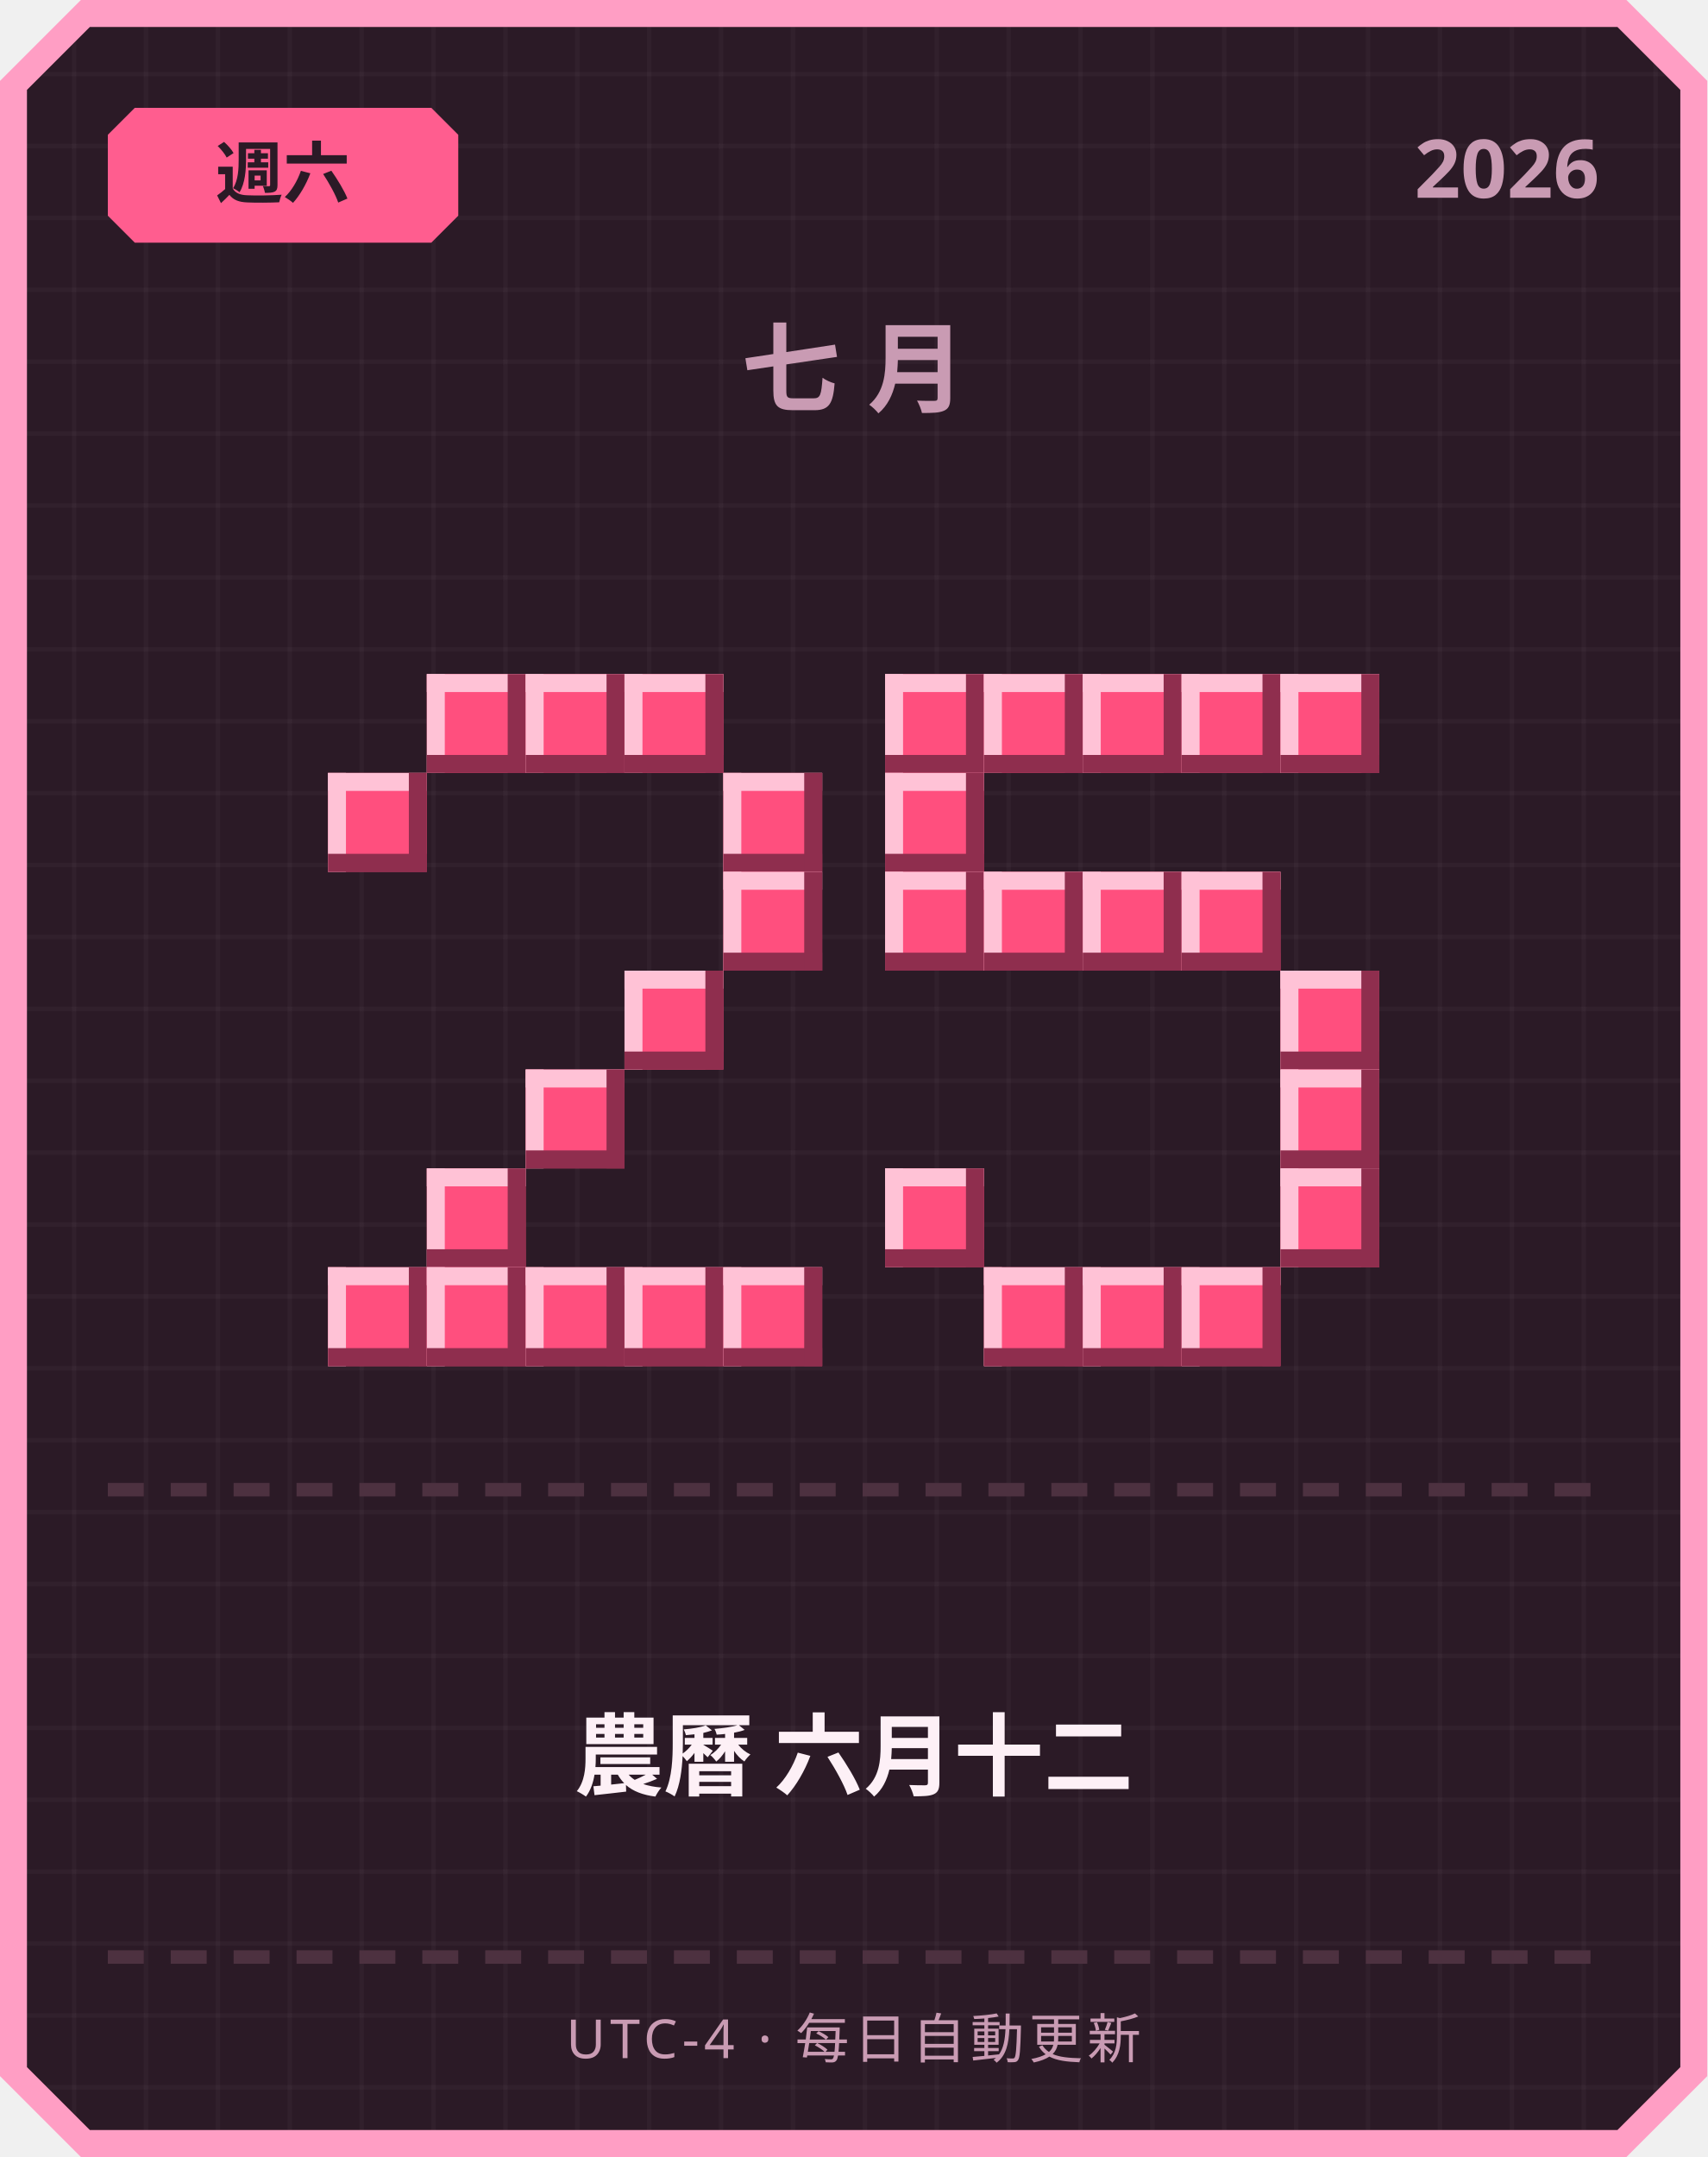
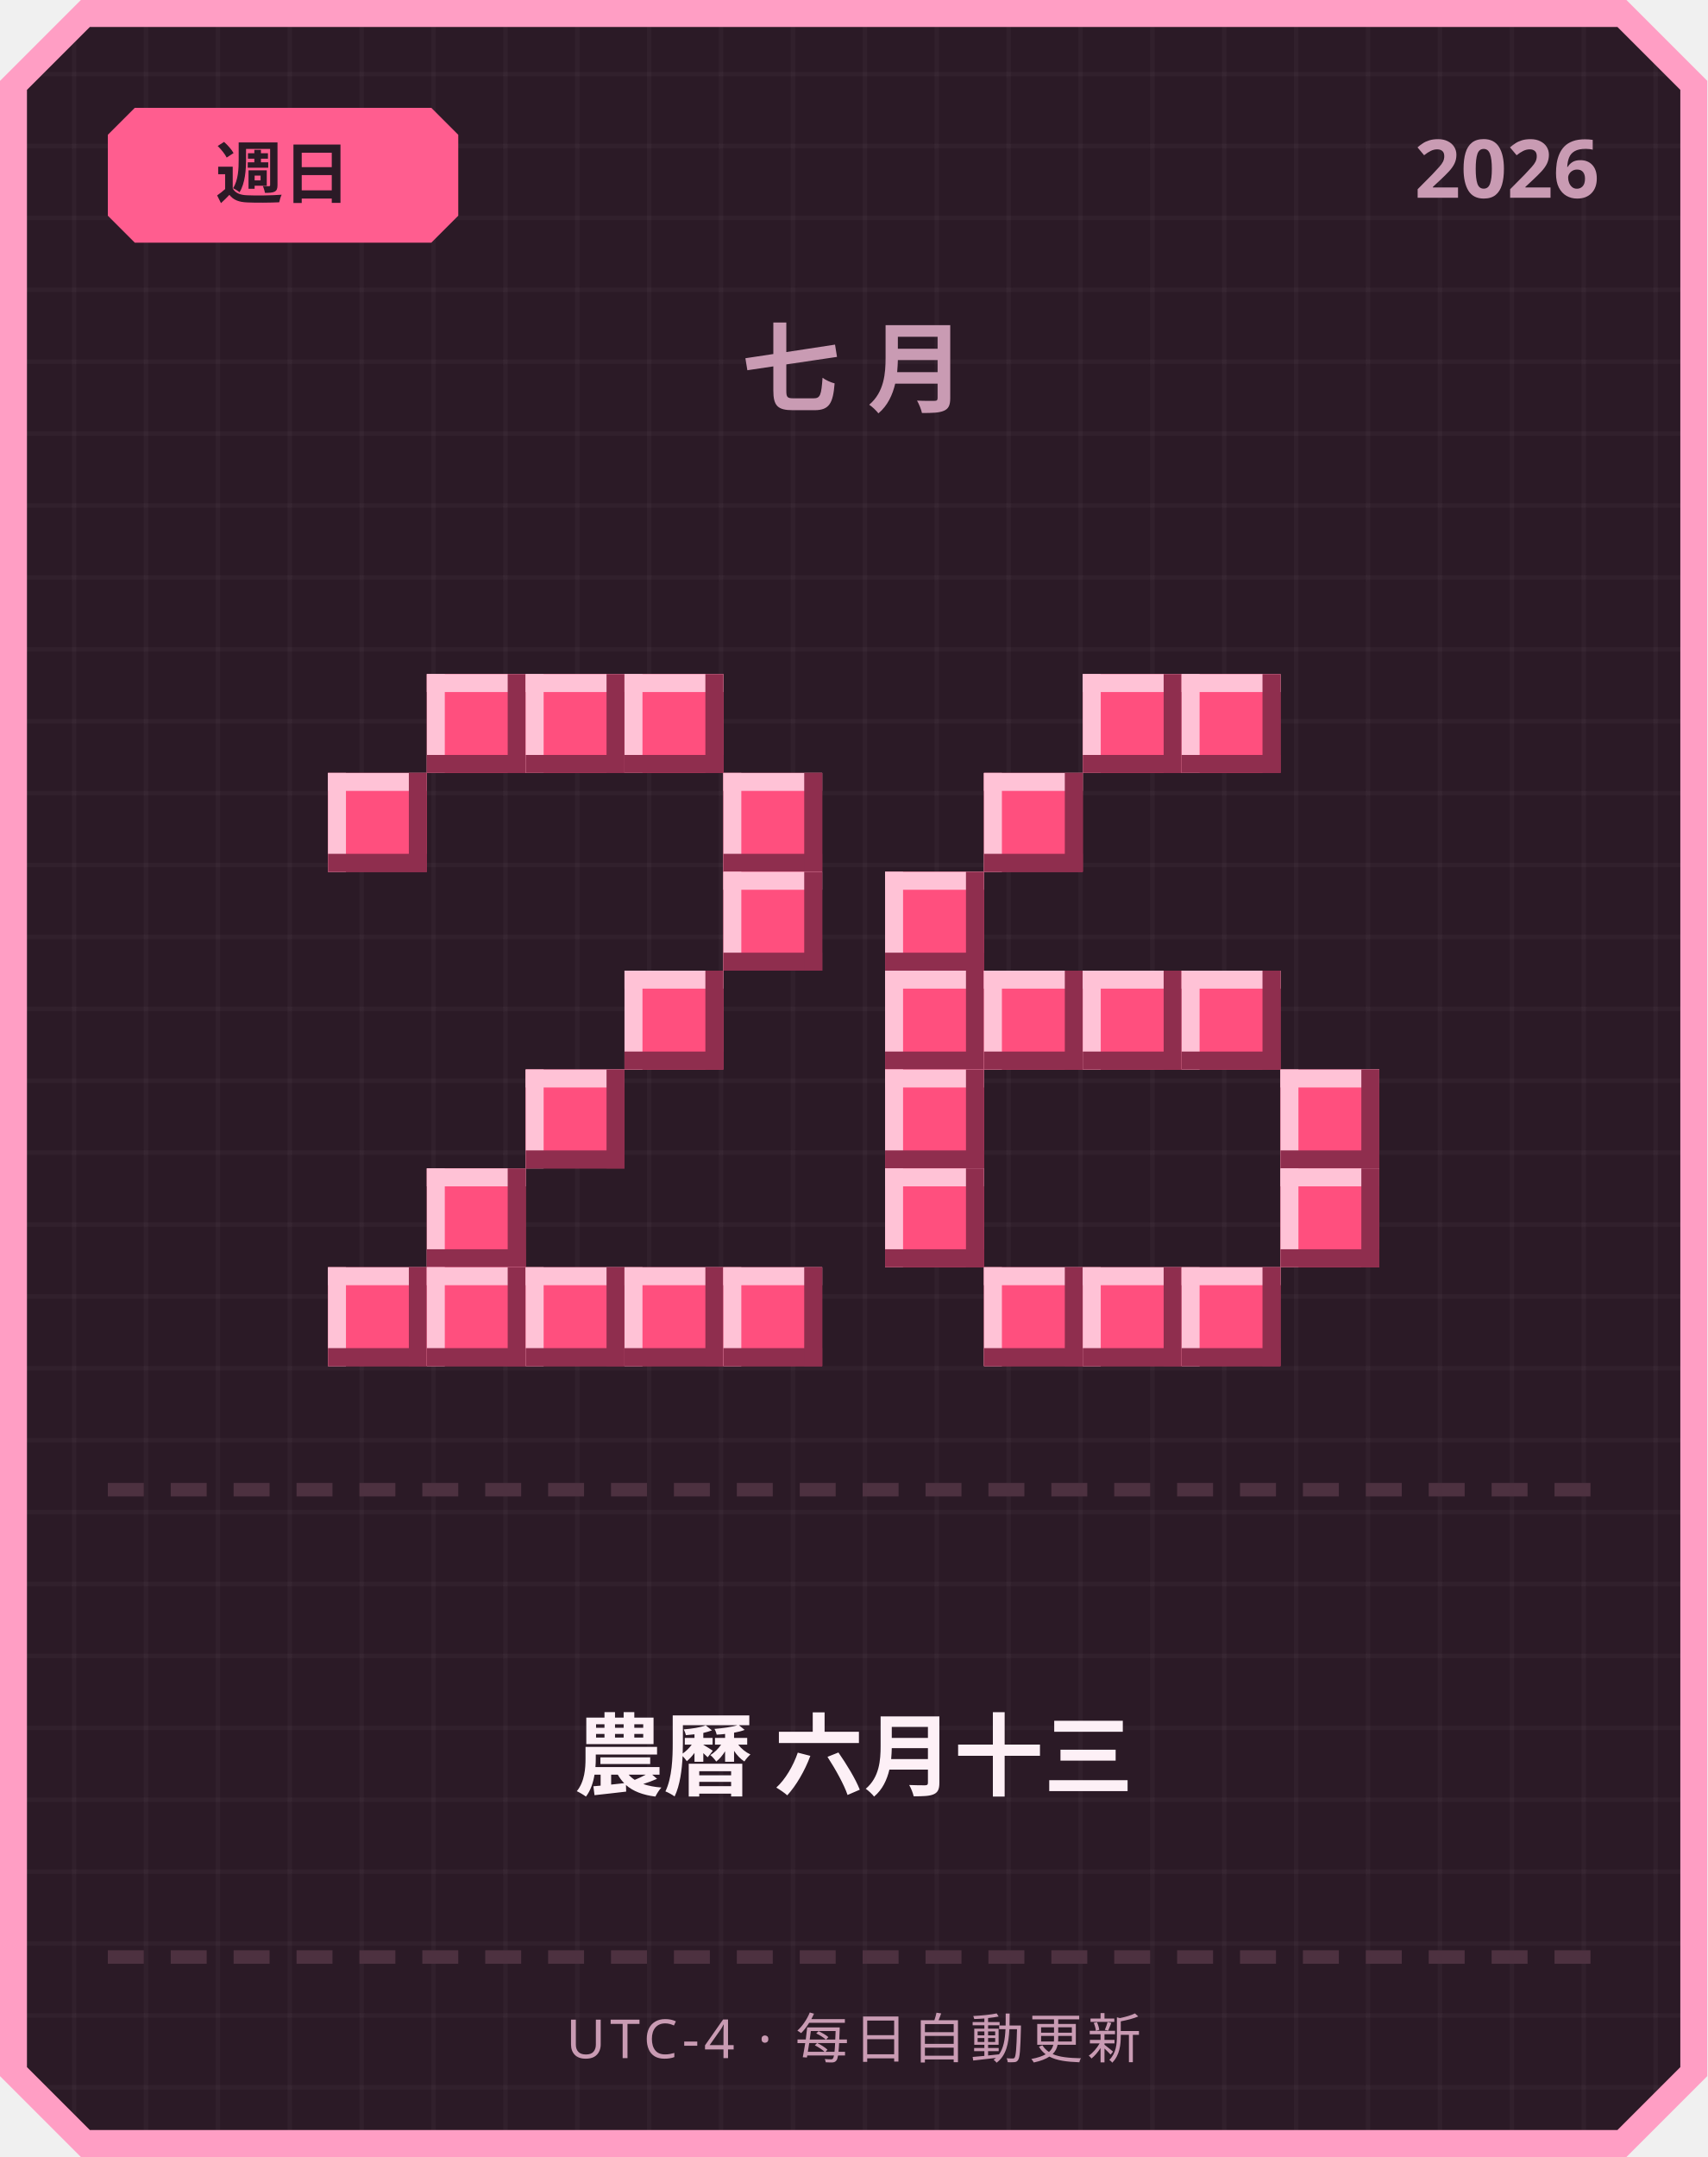
<svg xmlns="http://www.w3.org/2000/svg" width="380" height="480" viewBox="0 0 380 480">
  <defs>
    <pattern id="grid" width="16" height="16" patternUnits="userSpaceOnUse">
      <rect width="16" height="16" fill="#2b1a26" />
      <rect width="1" height="16" fill="#ffffff" opacity="0.03" />
      <rect width="16" height="1" fill="#ffffff" opacity="0.03" />
    </pattern>
  </defs>
  <path d="M 18,0 L 362,0 L 380,18 L 380,462 L 362,480 L 18,480 L 0,462 L 0,18 Z" fill="#ff9ec4" />
  <path d="M 20,6 L 360,6 L 374,20 L 374,460 L 360,474 L 20,474 L 6,460 L 6,20 Z" fill="url(#grid)" />
  <path d="M 30,24 L 96,24 L 102,30 L 102,48 L 96,54 L 30,54 L 24,48 L 24,30 Z" fill="#ff5d8f" />
-   <text x="63" y="44" text-anchor="middle" font-family="'Segoe UI', sans-serif" font-size="15" font-weight="700" fill="#2b1a26">週六</text>
+   <text x="63" y="44" text-anchor="middle" font-family="'Segoe UI', sans-serif" font-size="15" font-weight="700" fill="#2b1a26">週日</text>
  <text x="356" y="44" text-anchor="end" font-family="'Segoe UI', sans-serif" font-size="18" font-weight="700" fill="#c99bb3">2026</text>
  <text x="190" y="90" text-anchor="middle" font-family="'Segoe UI', sans-serif" font-size="22" font-weight="700" letter-spacing="6" fill="#c99bb3">七月</text>
  <rect x="95" y="150" width="22" height="22" fill="#ff4f7e" />
  <rect x="95" y="150" width="22" height="4" fill="#ffc2d6" />
  <rect x="95" y="150" width="4" height="22" fill="#ffc2d6" />
  <rect x="95" y="168" width="22" height="4" fill="#8f2e4e" />
  <rect x="113" y="150" width="4" height="22" fill="#8f2e4e" />
  <rect x="117" y="150" width="22" height="22" fill="#ff4f7e" />
  <rect x="117" y="150" width="22" height="4" fill="#ffc2d6" />
  <rect x="117" y="150" width="4" height="22" fill="#ffc2d6" />
  <rect x="117" y="168" width="22" height="4" fill="#8f2e4e" />
  <rect x="135" y="150" width="4" height="22" fill="#8f2e4e" />
  <rect x="139" y="150" width="22" height="22" fill="#ff4f7e" />
  <rect x="139" y="150" width="22" height="4" fill="#ffc2d6" />
  <rect x="139" y="150" width="4" height="22" fill="#ffc2d6" />
  <rect x="139" y="168" width="22" height="4" fill="#8f2e4e" />
  <rect x="157" y="150" width="4" height="22" fill="#8f2e4e" />
  <rect x="73" y="172" width="22" height="22" fill="#ff4f7e" />
  <rect x="73" y="172" width="22" height="4" fill="#ffc2d6" />
  <rect x="73" y="172" width="4" height="22" fill="#ffc2d6" />
  <rect x="73" y="190" width="22" height="4" fill="#8f2e4e" />
  <rect x="91" y="172" width="4" height="22" fill="#8f2e4e" />
  <rect x="161" y="172" width="22" height="22" fill="#ff4f7e" />
  <rect x="161" y="172" width="22" height="4" fill="#ffc2d6" />
  <rect x="161" y="172" width="4" height="22" fill="#ffc2d6" />
  <rect x="161" y="190" width="22" height="4" fill="#8f2e4e" />
  <rect x="179" y="172" width="4" height="22" fill="#8f2e4e" />
  <rect x="161" y="194" width="22" height="22" fill="#ff4f7e" />
  <rect x="161" y="194" width="22" height="4" fill="#ffc2d6" />
  <rect x="161" y="194" width="4" height="22" fill="#ffc2d6" />
  <rect x="161" y="212" width="22" height="4" fill="#8f2e4e" />
  <rect x="179" y="194" width="4" height="22" fill="#8f2e4e" />
  <rect x="139" y="216" width="22" height="22" fill="#ff4f7e" />
  <rect x="139" y="216" width="22" height="4" fill="#ffc2d6" />
  <rect x="139" y="216" width="4" height="22" fill="#ffc2d6" />
  <rect x="139" y="234" width="22" height="4" fill="#8f2e4e" />
  <rect x="157" y="216" width="4" height="22" fill="#8f2e4e" />
  <rect x="117" y="238" width="22" height="22" fill="#ff4f7e" />
  <rect x="117" y="238" width="22" height="4" fill="#ffc2d6" />
  <rect x="117" y="238" width="4" height="22" fill="#ffc2d6" />
  <rect x="117" y="256" width="22" height="4" fill="#8f2e4e" />
  <rect x="135" y="238" width="4" height="22" fill="#8f2e4e" />
  <rect x="95" y="260" width="22" height="22" fill="#ff4f7e" />
  <rect x="95" y="260" width="22" height="4" fill="#ffc2d6" />
  <rect x="95" y="260" width="4" height="22" fill="#ffc2d6" />
  <rect x="95" y="278" width="22" height="4" fill="#8f2e4e" />
  <rect x="113" y="260" width="4" height="22" fill="#8f2e4e" />
  <rect x="73" y="282" width="22" height="22" fill="#ff4f7e" />
  <rect x="73" y="282" width="22" height="4" fill="#ffc2d6" />
  <rect x="73" y="282" width="4" height="22" fill="#ffc2d6" />
  <rect x="73" y="300" width="22" height="4" fill="#8f2e4e" />
  <rect x="91" y="282" width="4" height="22" fill="#8f2e4e" />
  <rect x="95" y="282" width="22" height="22" fill="#ff4f7e" />
  <rect x="95" y="282" width="22" height="4" fill="#ffc2d6" />
  <rect x="95" y="282" width="4" height="22" fill="#ffc2d6" />
  <rect x="95" y="300" width="22" height="4" fill="#8f2e4e" />
  <rect x="113" y="282" width="4" height="22" fill="#8f2e4e" />
  <rect x="117" y="282" width="22" height="22" fill="#ff4f7e" />
  <rect x="117" y="282" width="22" height="4" fill="#ffc2d6" />
  <rect x="117" y="282" width="4" height="22" fill="#ffc2d6" />
  <rect x="117" y="300" width="22" height="4" fill="#8f2e4e" />
  <rect x="135" y="282" width="4" height="22" fill="#8f2e4e" />
  <rect x="139" y="282" width="22" height="22" fill="#ff4f7e" />
  <rect x="139" y="282" width="22" height="4" fill="#ffc2d6" />
  <rect x="139" y="282" width="4" height="22" fill="#ffc2d6" />
  <rect x="139" y="300" width="22" height="4" fill="#8f2e4e" />
  <rect x="157" y="282" width="4" height="22" fill="#8f2e4e" />
  <rect x="161" y="282" width="22" height="22" fill="#ff4f7e" />
  <rect x="161" y="282" width="22" height="4" fill="#ffc2d6" />
  <rect x="161" y="282" width="4" height="22" fill="#ffc2d6" />
  <rect x="161" y="300" width="22" height="4" fill="#8f2e4e" />
  <rect x="179" y="282" width="4" height="22" fill="#8f2e4e" />
-   <rect x="197" y="150" width="22" height="22" fill="#ff4f7e" />
-   <rect x="197" y="150" width="22" height="4" fill="#ffc2d6" />
-   <rect x="197" y="150" width="4" height="22" fill="#ffc2d6" />
-   <rect x="197" y="168" width="22" height="4" fill="#8f2e4e" />
-   <rect x="215" y="150" width="4" height="22" fill="#8f2e4e" />
-   <rect x="219" y="150" width="22" height="22" fill="#ff4f7e" />
-   <rect x="219" y="150" width="22" height="4" fill="#ffc2d6" />
-   <rect x="219" y="150" width="4" height="22" fill="#ffc2d6" />
-   <rect x="219" y="168" width="22" height="4" fill="#8f2e4e" />
-   <rect x="237" y="150" width="4" height="22" fill="#8f2e4e" />
  <rect x="241" y="150" width="22" height="22" fill="#ff4f7e" />
  <rect x="241" y="150" width="22" height="4" fill="#ffc2d6" />
  <rect x="241" y="150" width="4" height="22" fill="#ffc2d6" />
  <rect x="241" y="168" width="22" height="4" fill="#8f2e4e" />
  <rect x="259" y="150" width="4" height="22" fill="#8f2e4e" />
  <rect x="263" y="150" width="22" height="22" fill="#ff4f7e" />
  <rect x="263" y="150" width="22" height="4" fill="#ffc2d6" />
  <rect x="263" y="150" width="4" height="22" fill="#ffc2d6" />
  <rect x="263" y="168" width="22" height="4" fill="#8f2e4e" />
  <rect x="281" y="150" width="4" height="22" fill="#8f2e4e" />
-   <rect x="285" y="150" width="22" height="22" fill="#ff4f7e" />
-   <rect x="285" y="150" width="22" height="4" fill="#ffc2d6" />
-   <rect x="285" y="150" width="4" height="22" fill="#ffc2d6" />
-   <rect x="285" y="168" width="22" height="4" fill="#8f2e4e" />
-   <rect x="303" y="150" width="4" height="22" fill="#8f2e4e" />
-   <rect x="197" y="172" width="22" height="22" fill="#ff4f7e" />
-   <rect x="197" y="172" width="22" height="4" fill="#ffc2d6" />
-   <rect x="197" y="172" width="4" height="22" fill="#ffc2d6" />
-   <rect x="197" y="190" width="22" height="4" fill="#8f2e4e" />
-   <rect x="215" y="172" width="4" height="22" fill="#8f2e4e" />
+   <rect x="219" y="172" width="22" height="22" fill="#ff4f7e" />
+   <rect x="219" y="172" width="22" height="4" fill="#ffc2d6" />
+   <rect x="219" y="172" width="4" height="22" fill="#ffc2d6" />
+   <rect x="219" y="190" width="22" height="4" fill="#8f2e4e" />
+   <rect x="237" y="172" width="4" height="22" fill="#8f2e4e" />
  <rect x="197" y="194" width="22" height="22" fill="#ff4f7e" />
  <rect x="197" y="194" width="22" height="4" fill="#ffc2d6" />
  <rect x="197" y="194" width="4" height="22" fill="#ffc2d6" />
  <rect x="197" y="212" width="22" height="4" fill="#8f2e4e" />
  <rect x="215" y="194" width="4" height="22" fill="#8f2e4e" />
-   <rect x="219" y="194" width="22" height="22" fill="#ff4f7e" />
-   <rect x="219" y="194" width="22" height="4" fill="#ffc2d6" />
-   <rect x="219" y="194" width="4" height="22" fill="#ffc2d6" />
-   <rect x="219" y="212" width="22" height="4" fill="#8f2e4e" />
-   <rect x="237" y="194" width="4" height="22" fill="#8f2e4e" />
-   <rect x="241" y="194" width="22" height="22" fill="#ff4f7e" />
-   <rect x="241" y="194" width="22" height="4" fill="#ffc2d6" />
-   <rect x="241" y="194" width="4" height="22" fill="#ffc2d6" />
-   <rect x="241" y="212" width="22" height="4" fill="#8f2e4e" />
-   <rect x="259" y="194" width="4" height="22" fill="#8f2e4e" />
-   <rect x="263" y="194" width="22" height="22" fill="#ff4f7e" />
-   <rect x="263" y="194" width="22" height="4" fill="#ffc2d6" />
-   <rect x="263" y="194" width="4" height="22" fill="#ffc2d6" />
-   <rect x="263" y="212" width="22" height="4" fill="#8f2e4e" />
-   <rect x="281" y="194" width="4" height="22" fill="#8f2e4e" />
-   <rect x="285" y="216" width="22" height="22" fill="#ff4f7e" />
-   <rect x="285" y="216" width="22" height="4" fill="#ffc2d6" />
-   <rect x="285" y="216" width="4" height="22" fill="#ffc2d6" />
-   <rect x="285" y="234" width="22" height="4" fill="#8f2e4e" />
-   <rect x="303" y="216" width="4" height="22" fill="#8f2e4e" />
+   <rect x="197" y="216" width="22" height="22" fill="#ff4f7e" />
+   <rect x="197" y="216" width="22" height="4" fill="#ffc2d6" />
+   <rect x="197" y="216" width="4" height="22" fill="#ffc2d6" />
+   <rect x="197" y="234" width="22" height="4" fill="#8f2e4e" />
+   <rect x="215" y="216" width="4" height="22" fill="#8f2e4e" />
+   <rect x="219" y="216" width="22" height="22" fill="#ff4f7e" />
+   <rect x="219" y="216" width="22" height="4" fill="#ffc2d6" />
+   <rect x="219" y="216" width="4" height="22" fill="#ffc2d6" />
+   <rect x="219" y="234" width="22" height="4" fill="#8f2e4e" />
+   <rect x="237" y="216" width="4" height="22" fill="#8f2e4e" />
+   <rect x="241" y="216" width="22" height="22" fill="#ff4f7e" />
+   <rect x="241" y="216" width="22" height="4" fill="#ffc2d6" />
+   <rect x="241" y="216" width="4" height="22" fill="#ffc2d6" />
+   <rect x="241" y="234" width="22" height="4" fill="#8f2e4e" />
+   <rect x="259" y="216" width="4" height="22" fill="#8f2e4e" />
+   <rect x="263" y="216" width="22" height="22" fill="#ff4f7e" />
+   <rect x="263" y="216" width="22" height="4" fill="#ffc2d6" />
+   <rect x="263" y="216" width="4" height="22" fill="#ffc2d6" />
+   <rect x="263" y="234" width="22" height="4" fill="#8f2e4e" />
+   <rect x="281" y="216" width="4" height="22" fill="#8f2e4e" />
+   <rect x="197" y="238" width="22" height="22" fill="#ff4f7e" />
+   <rect x="197" y="238" width="22" height="4" fill="#ffc2d6" />
+   <rect x="197" y="238" width="4" height="22" fill="#ffc2d6" />
+   <rect x="197" y="256" width="22" height="4" fill="#8f2e4e" />
+   <rect x="215" y="238" width="4" height="22" fill="#8f2e4e" />
  <rect x="285" y="238" width="22" height="22" fill="#ff4f7e" />
  <rect x="285" y="238" width="22" height="4" fill="#ffc2d6" />
  <rect x="285" y="238" width="4" height="22" fill="#ffc2d6" />
  <rect x="285" y="256" width="22" height="4" fill="#8f2e4e" />
  <rect x="303" y="238" width="4" height="22" fill="#8f2e4e" />
  <rect x="197" y="260" width="22" height="22" fill="#ff4f7e" />
  <rect x="197" y="260" width="22" height="4" fill="#ffc2d6" />
  <rect x="197" y="260" width="4" height="22" fill="#ffc2d6" />
  <rect x="197" y="278" width="22" height="4" fill="#8f2e4e" />
  <rect x="215" y="260" width="4" height="22" fill="#8f2e4e" />
  <rect x="285" y="260" width="22" height="22" fill="#ff4f7e" />
  <rect x="285" y="260" width="22" height="4" fill="#ffc2d6" />
  <rect x="285" y="260" width="4" height="22" fill="#ffc2d6" />
  <rect x="285" y="278" width="22" height="4" fill="#8f2e4e" />
  <rect x="303" y="260" width="4" height="22" fill="#8f2e4e" />
  <rect x="219" y="282" width="22" height="22" fill="#ff4f7e" />
  <rect x="219" y="282" width="22" height="4" fill="#ffc2d6" />
  <rect x="219" y="282" width="4" height="22" fill="#ffc2d6" />
  <rect x="219" y="300" width="22" height="4" fill="#8f2e4e" />
  <rect x="237" y="282" width="4" height="22" fill="#8f2e4e" />
  <rect x="241" y="282" width="22" height="22" fill="#ff4f7e" />
  <rect x="241" y="282" width="22" height="4" fill="#ffc2d6" />
  <rect x="241" y="282" width="4" height="22" fill="#ffc2d6" />
  <rect x="241" y="300" width="22" height="4" fill="#8f2e4e" />
  <rect x="259" y="282" width="4" height="22" fill="#8f2e4e" />
  <rect x="263" y="282" width="22" height="22" fill="#ff4f7e" />
  <rect x="263" y="282" width="22" height="4" fill="#ffc2d6" />
  <rect x="263" y="282" width="4" height="22" fill="#ffc2d6" />
  <rect x="263" y="300" width="22" height="4" fill="#8f2e4e" />
  <rect x="281" y="282" width="4" height="22" fill="#8f2e4e" />
  <rect x="24" y="330" width="8" height="3" fill="#4d3140" />
  <rect x="38" y="330" width="8" height="3" fill="#4d3140" />
  <rect x="52" y="330" width="8" height="3" fill="#4d3140" />
  <rect x="66" y="330" width="8" height="3" fill="#4d3140" />
  <rect x="80" y="330" width="8" height="3" fill="#4d3140" />
  <rect x="94" y="330" width="8" height="3" fill="#4d3140" />
  <rect x="108" y="330" width="8" height="3" fill="#4d3140" />
  <rect x="122" y="330" width="8" height="3" fill="#4d3140" />
  <rect x="136" y="330" width="8" height="3" fill="#4d3140" />
  <rect x="150" y="330" width="8" height="3" fill="#4d3140" />
  <rect x="164" y="330" width="8" height="3" fill="#4d3140" />
  <rect x="178" y="330" width="8" height="3" fill="#4d3140" />
  <rect x="192" y="330" width="8" height="3" fill="#4d3140" />
  <rect x="206" y="330" width="8" height="3" fill="#4d3140" />
  <rect x="220" y="330" width="8" height="3" fill="#4d3140" />
  <rect x="234" y="330" width="8" height="3" fill="#4d3140" />
  <rect x="248" y="330" width="8" height="3" fill="#4d3140" />
  <rect x="262" y="330" width="8" height="3" fill="#4d3140" />
  <rect x="276" y="330" width="8" height="3" fill="#4d3140" />
  <rect x="290" y="330" width="8" height="3" fill="#4d3140" />
  <rect x="304" y="330" width="8" height="3" fill="#4d3140" />
  <rect x="318" y="330" width="8" height="3" fill="#4d3140" />
  <rect x="332" y="330" width="8" height="3" fill="#4d3140" />
  <rect x="346" y="330" width="8" height="3" fill="#4d3140" />
-   <text x="190" y="398" text-anchor="middle" font-family="'Segoe UI', 'Microsoft JhengHei', sans-serif" font-size="20" font-weight="700" fill="#fdf0f6">農曆 六月十二</text>
+   <text x="190" y="398" text-anchor="middle" font-family="'Segoe UI', 'Microsoft JhengHei', sans-serif" font-size="20" font-weight="700" fill="#fdf0f6">農曆 六月十三</text>
  <rect x="24" y="434" width="8" height="3" fill="#4d3140" />
  <rect x="38" y="434" width="8" height="3" fill="#4d3140" />
  <rect x="52" y="434" width="8" height="3" fill="#4d3140" />
  <rect x="66" y="434" width="8" height="3" fill="#4d3140" />
  <rect x="80" y="434" width="8" height="3" fill="#4d3140" />
  <rect x="94" y="434" width="8" height="3" fill="#4d3140" />
  <rect x="108" y="434" width="8" height="3" fill="#4d3140" />
  <rect x="122" y="434" width="8" height="3" fill="#4d3140" />
  <rect x="136" y="434" width="8" height="3" fill="#4d3140" />
  <rect x="150" y="434" width="8" height="3" fill="#4d3140" />
  <rect x="164" y="434" width="8" height="3" fill="#4d3140" />
  <rect x="178" y="434" width="8" height="3" fill="#4d3140" />
  <rect x="192" y="434" width="8" height="3" fill="#4d3140" />
  <rect x="206" y="434" width="8" height="3" fill="#4d3140" />
  <rect x="220" y="434" width="8" height="3" fill="#4d3140" />
  <rect x="234" y="434" width="8" height="3" fill="#4d3140" />
  <rect x="248" y="434" width="8" height="3" fill="#4d3140" />
  <rect x="262" y="434" width="8" height="3" fill="#4d3140" />
  <rect x="276" y="434" width="8" height="3" fill="#4d3140" />
  <rect x="290" y="434" width="8" height="3" fill="#4d3140" />
  <rect x="304" y="434" width="8" height="3" fill="#4d3140" />
  <rect x="318" y="434" width="8" height="3" fill="#4d3140" />
  <rect x="332" y="434" width="8" height="3" fill="#4d3140" />
  <rect x="346" y="434" width="8" height="3" fill="#4d3140" />
  <text x="190" y="458" text-anchor="middle" font-family="'Segoe UI', sans-serif" font-size="12" letter-spacing="1" fill="#c99bb3">UTC-4 · 每日自動更新</text>
</svg>
